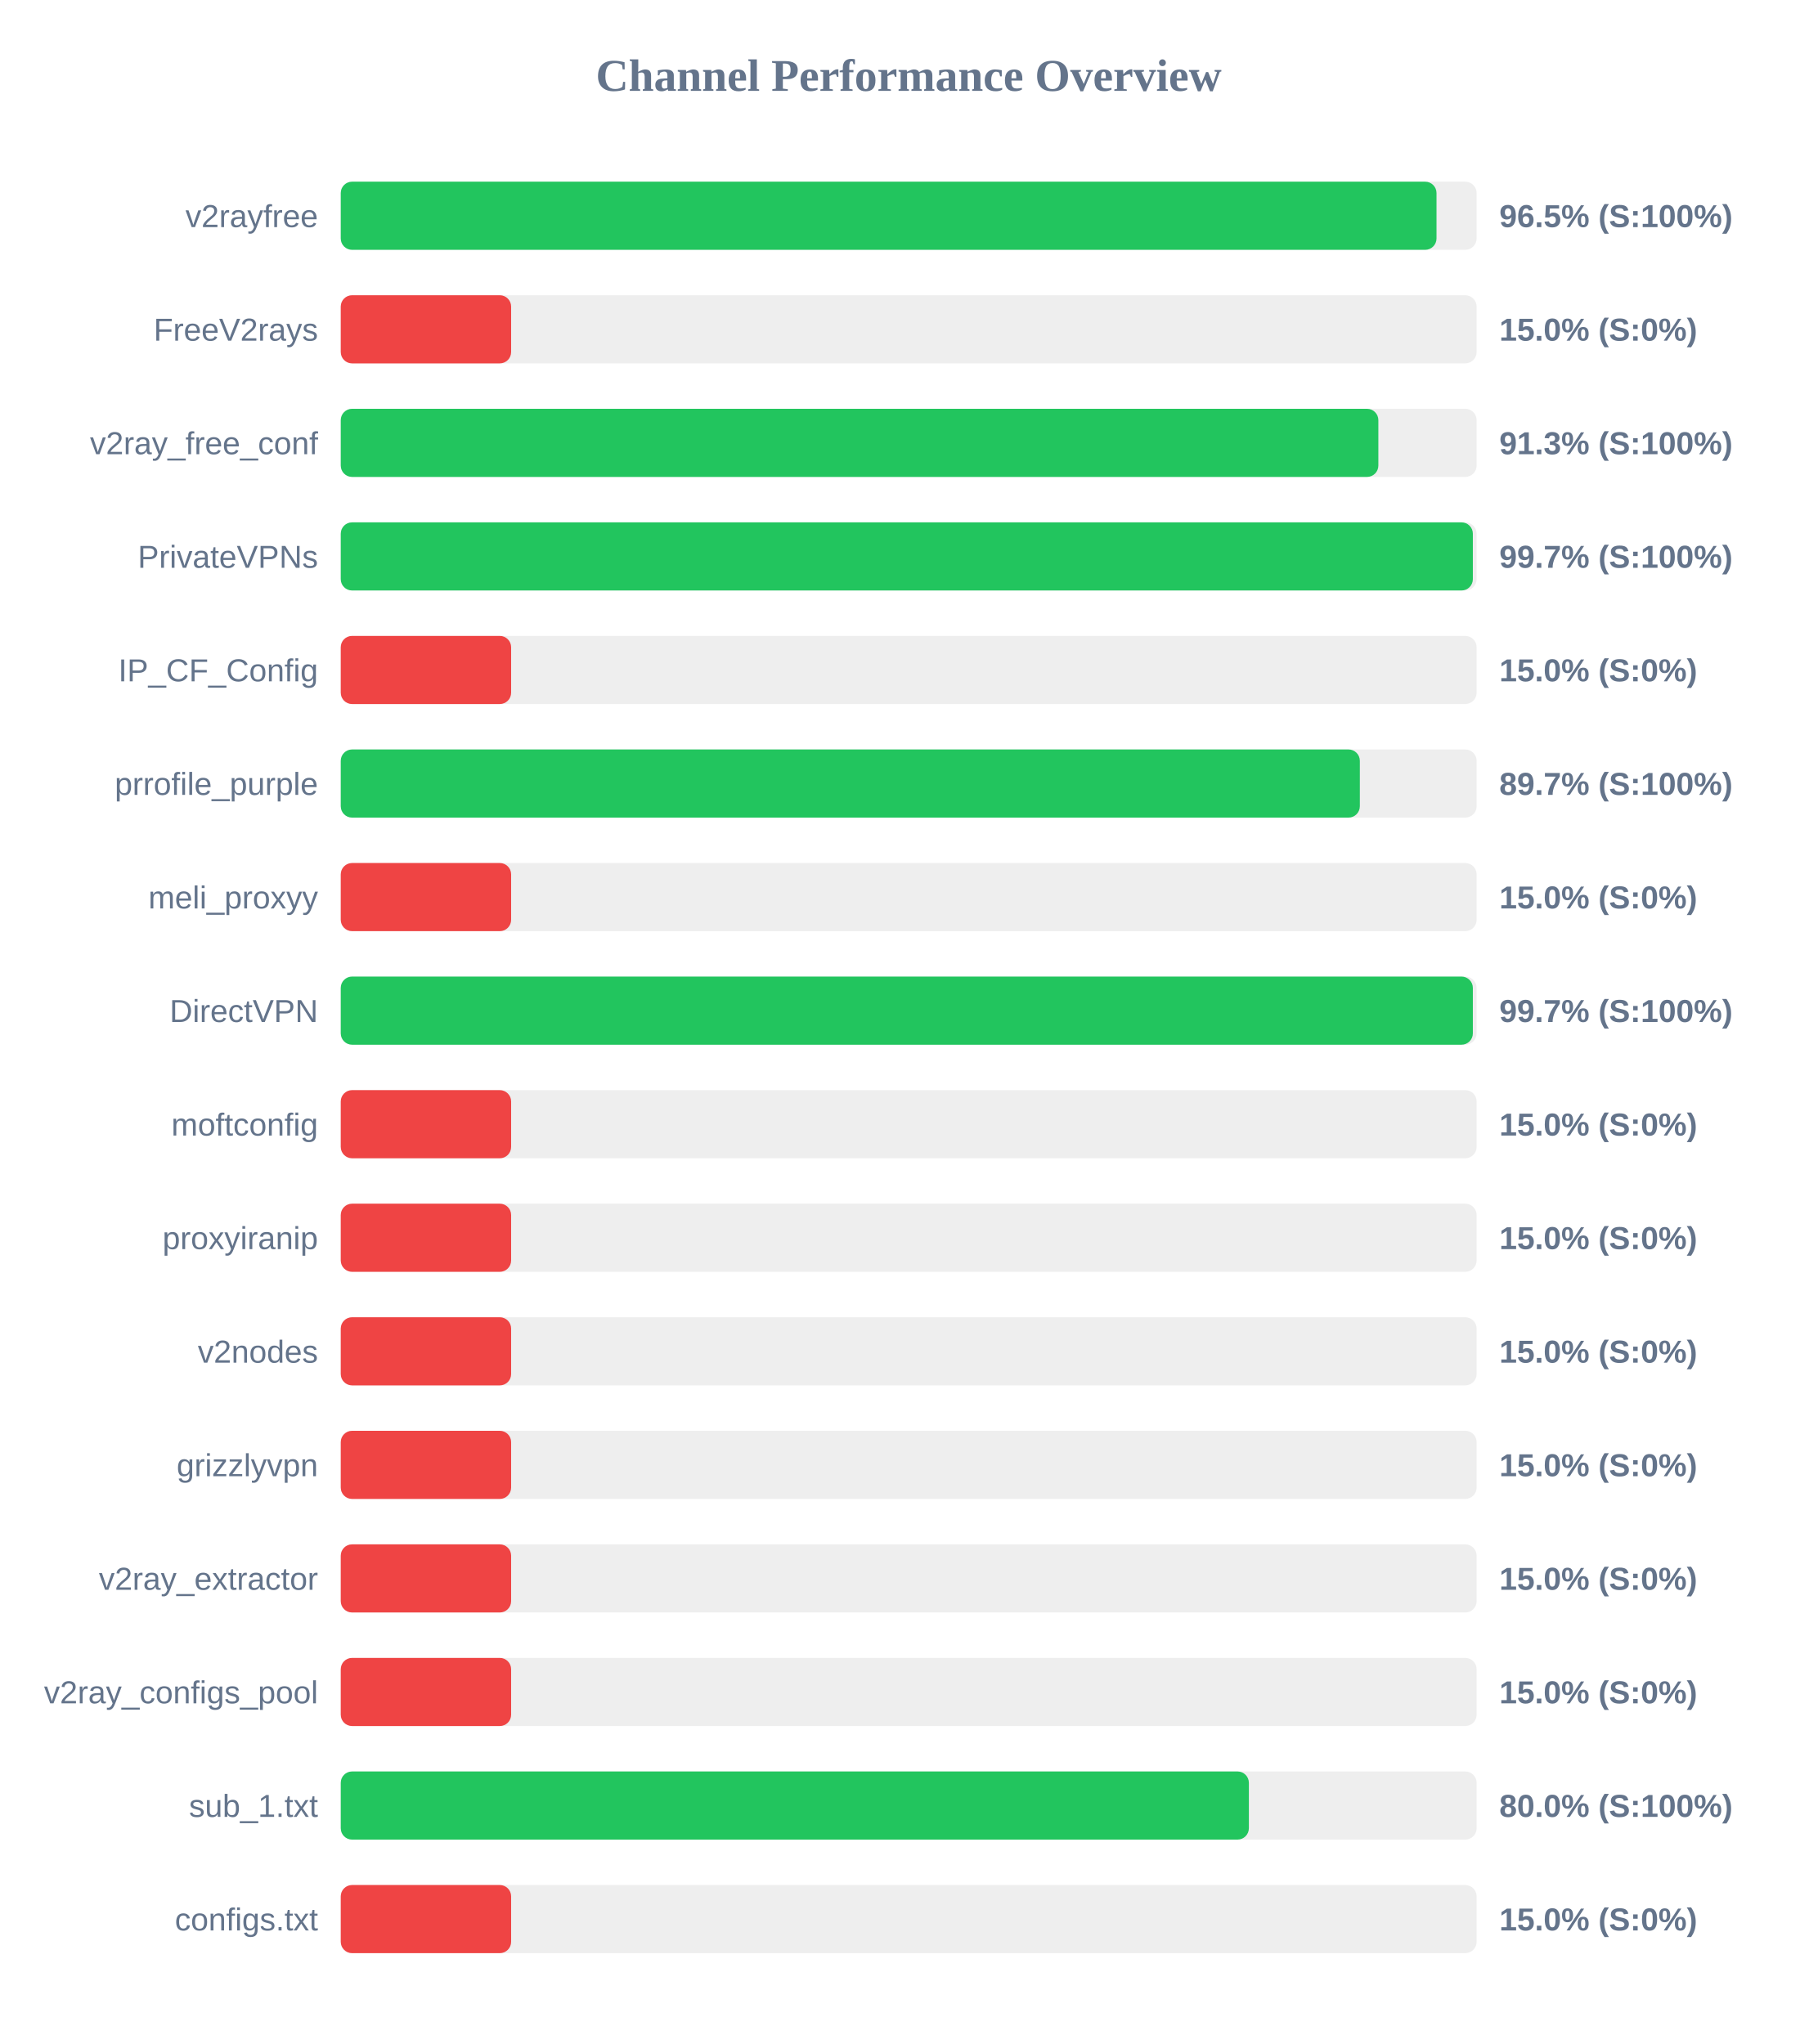
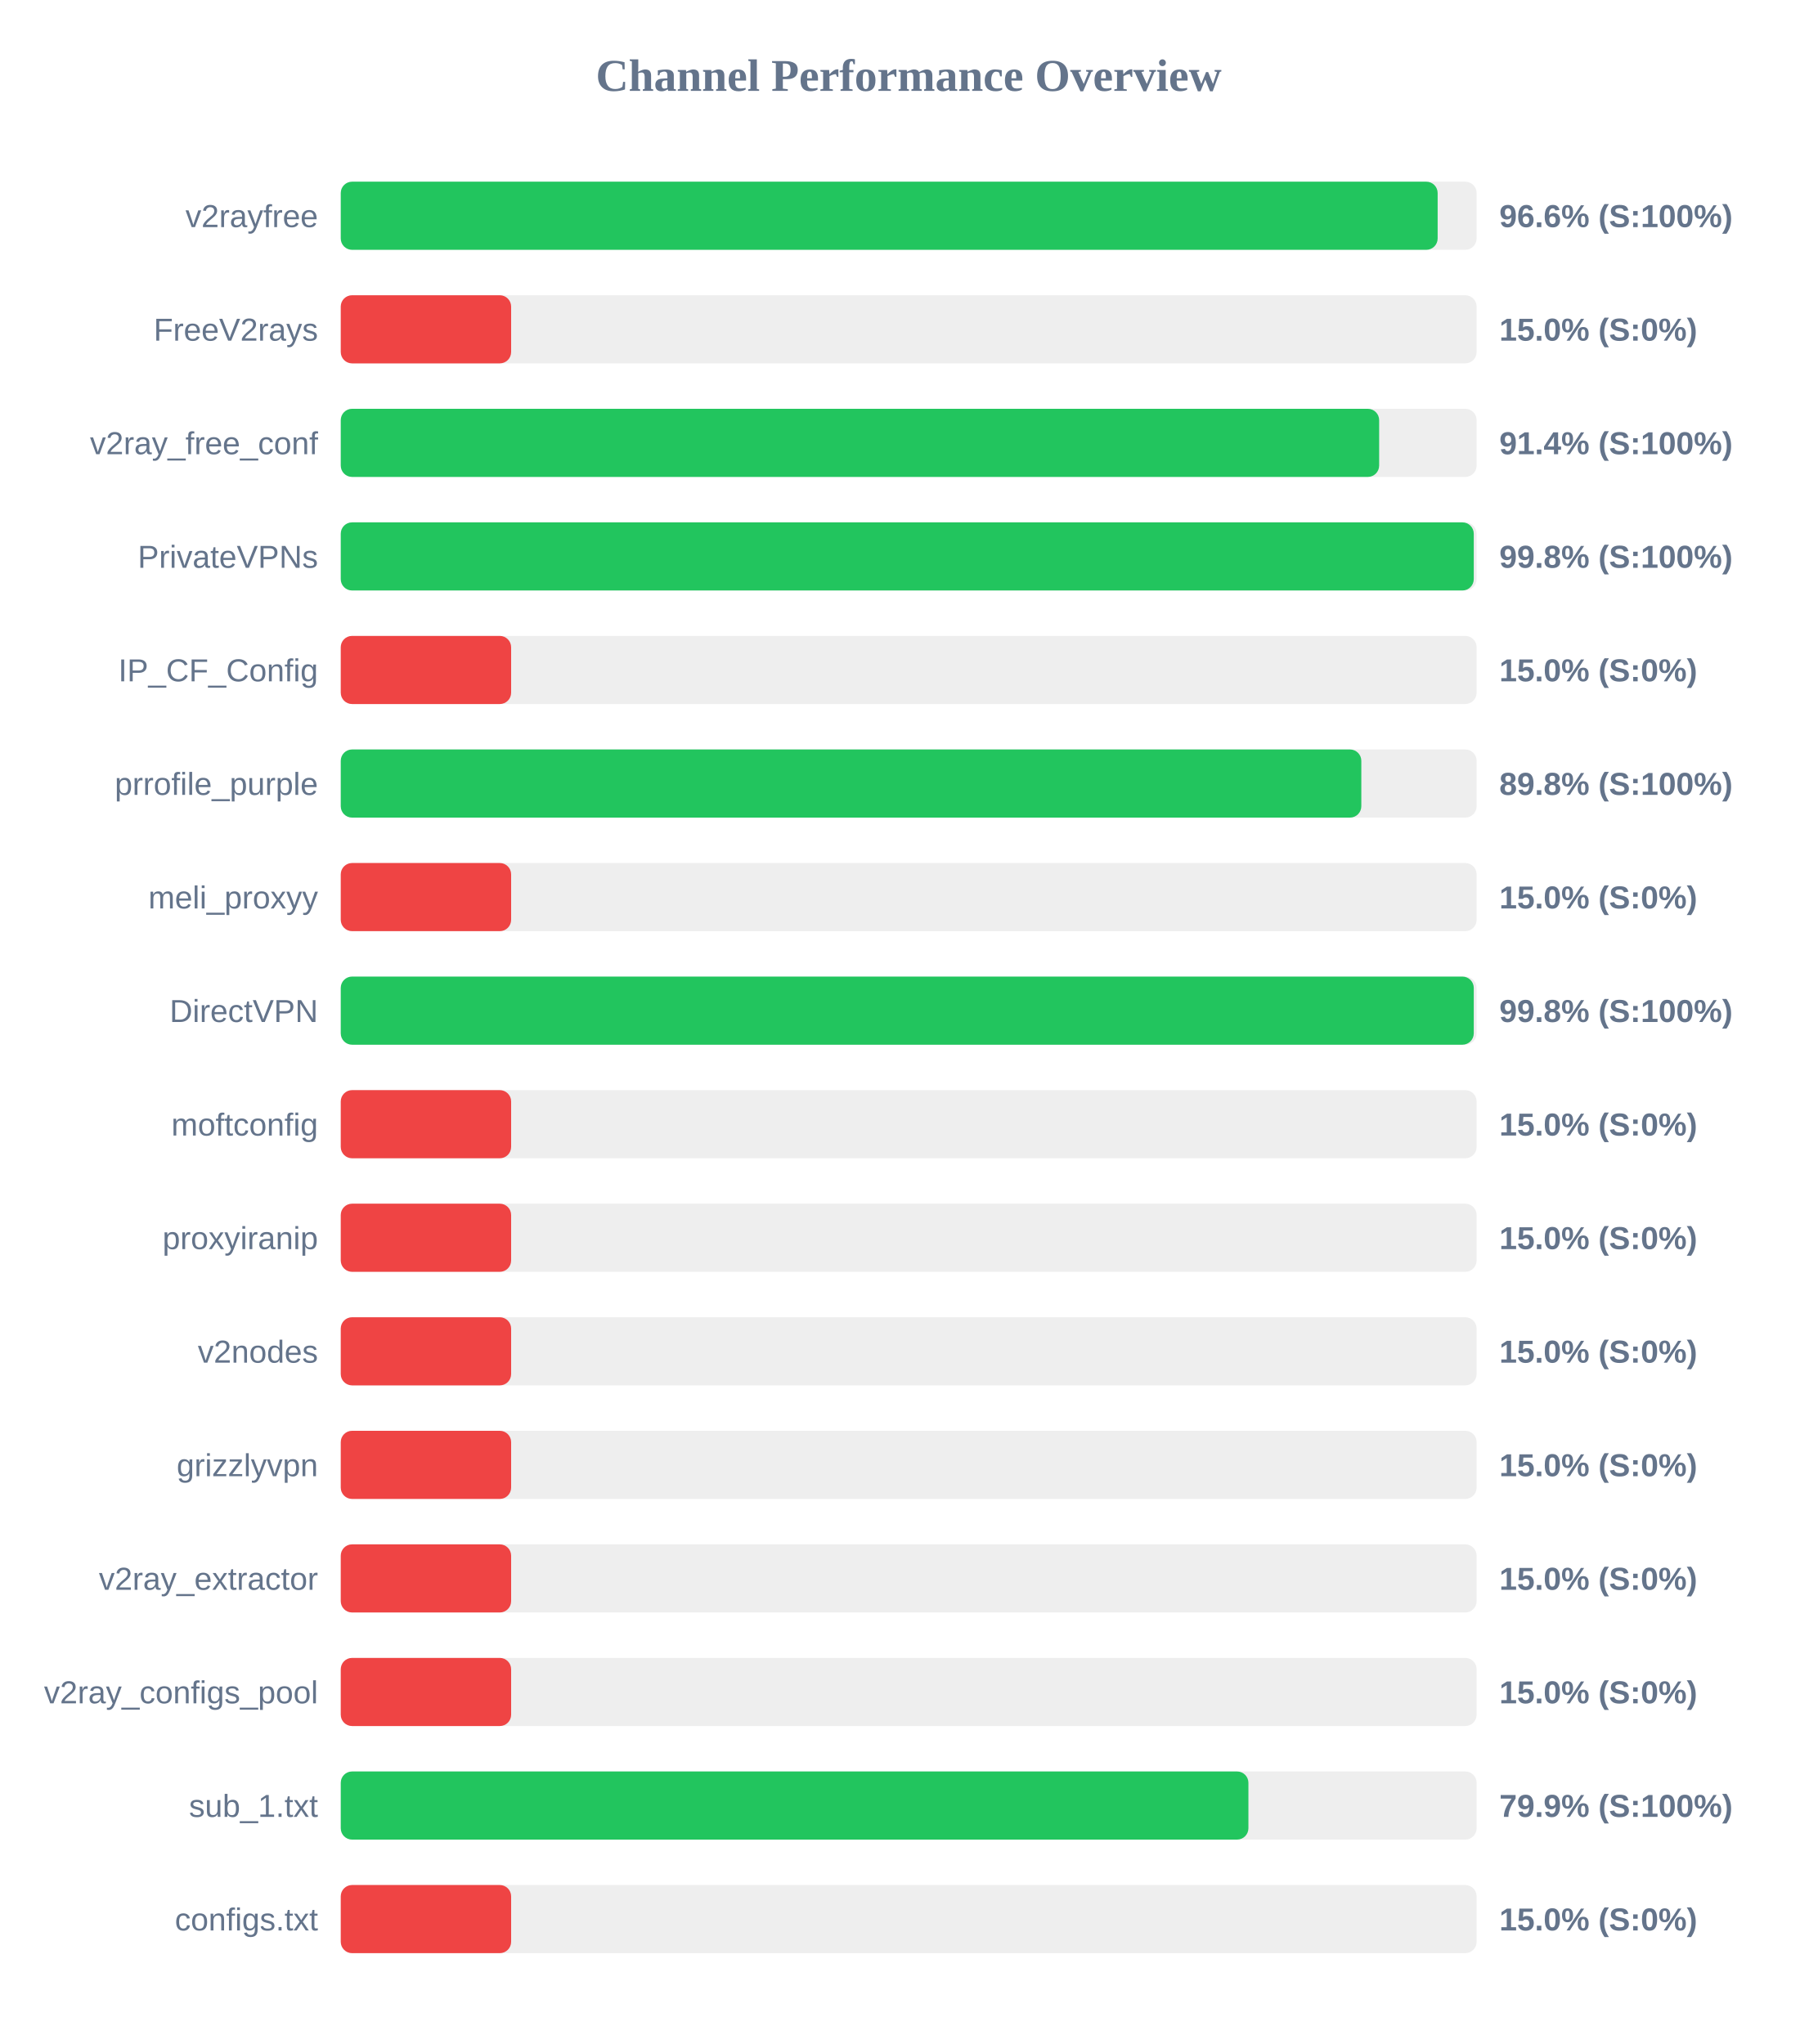
<svg xmlns="http://www.w3.org/2000/svg" width="800" height="900" version="1.1">
  <style>
        .row { font: 14px Arial; fill: #64748b; }
        .score { font: bold 14px Arial; fill: #64748b; }
    </style>
  <text x="400" y="40" text-anchor="middle" font-size="20px" font-weight="bold" fill="#64748b">Channel Performance Overview</text>
  <rect x="150" y="80" width="500" height="30" fill="#eee" rx="5" />
-   <rect x="150" y="80" width="482.35" height="30" fill="#22c55e" rx="5" />
+   <rect x="150" y="80" width="482.85" height="30" fill="#22c55e" rx="5" />
  <text x="140" y="100" text-anchor="end" class="row">v2rayfree</text>
-   <text x="660" y="100" text-anchor="start" class="score">96.5% (S:100%)</text>
+   <text x="660" y="100" text-anchor="start" class="score">96.6% (S:100%)</text>
  <rect x="150" y="130" width="500" height="30" fill="#eee" rx="5" />
  <rect x="150" y="130" width="75.0" height="30" fill="#ef4444" rx="5" />
  <text x="140" y="150" text-anchor="end" class="row">FreeV2rays</text>
  <text x="660" y="150" text-anchor="start" class="score">15.0% (S:0%)</text>
  <rect x="150" y="180" width="500" height="30" fill="#eee" rx="5" />
-   <rect x="150" y="180" width="456.75" height="30" fill="#22c55e" rx="5" />
+   <rect x="150" y="180" width="457.1" height="30" fill="#22c55e" rx="5" />
  <text x="140" y="200" text-anchor="end" class="row">v2ray_free_conf</text>
-   <text x="660" y="200" text-anchor="start" class="score">91.3% (S:100%)</text>
+   <text x="660" y="200" text-anchor="start" class="score">91.4% (S:100%)</text>
  <rect x="150" y="230" width="500" height="30" fill="#eee" rx="5" />
-   <rect x="150" y="230" width="498.35" height="30" fill="#22c55e" rx="5" />
+   <rect x="150" y="230" width="498.75" height="30" fill="#22c55e" rx="5" />
  <text x="140" y="250" text-anchor="end" class="row">PrivateVPNs</text>
-   <text x="660" y="250" text-anchor="start" class="score">99.7% (S:100%)</text>
+   <text x="660" y="250" text-anchor="start" class="score">99.8% (S:100%)</text>
  <rect x="150" y="280" width="500" height="30" fill="#eee" rx="5" />
  <rect x="150" y="280" width="75.0" height="30" fill="#ef4444" rx="5" />
  <text x="140" y="300" text-anchor="end" class="row">IP_CF_Config</text>
  <text x="660" y="300" text-anchor="start" class="score">15.0% (S:0%)</text>
  <rect x="150" y="330" width="500" height="30" fill="#eee" rx="5" />
-   <rect x="150" y="330" width="448.6" height="30" fill="#22c55e" rx="5" />
+   <rect x="150" y="330" width="449.25" height="30" fill="#22c55e" rx="5" />
  <text x="140" y="350" text-anchor="end" class="row">prrofile_purple</text>
-   <text x="660" y="350" text-anchor="start" class="score">89.7% (S:100%)</text>
+   <text x="660" y="350" text-anchor="start" class="score">89.8% (S:100%)</text>
  <rect x="150" y="380" width="500" height="30" fill="#eee" rx="5" />
  <rect x="150" y="380" width="75.0" height="30" fill="#ef4444" rx="5" />
  <text x="140" y="400" text-anchor="end" class="row">meli_proxyy</text>
  <text x="660" y="400" text-anchor="start" class="score">15.0% (S:0%)</text>
  <rect x="150" y="430" width="500" height="30" fill="#eee" rx="5" />
-   <rect x="150" y="430" width="498.35" height="30" fill="#22c55e" rx="5" />
+   <rect x="150" y="430" width="498.75" height="30" fill="#22c55e" rx="5" />
  <text x="140" y="450" text-anchor="end" class="row">DirectVPN</text>
-   <text x="660" y="450" text-anchor="start" class="score">99.7% (S:100%)</text>
+   <text x="660" y="450" text-anchor="start" class="score">99.8% (S:100%)</text>
  <rect x="150" y="480" width="500" height="30" fill="#eee" rx="5" />
  <rect x="150" y="480" width="75.0" height="30" fill="#ef4444" rx="5" />
  <text x="140" y="500" text-anchor="end" class="row">moftconfig</text>
  <text x="660" y="500" text-anchor="start" class="score">15.0% (S:0%)</text>
  <rect x="150" y="530" width="500" height="30" fill="#eee" rx="5" />
  <rect x="150" y="530" width="75.0" height="30" fill="#ef4444" rx="5" />
  <text x="140" y="550" text-anchor="end" class="row">proxyiranip</text>
  <text x="660" y="550" text-anchor="start" class="score">15.0% (S:0%)</text>
  <rect x="150" y="580" width="500" height="30" fill="#eee" rx="5" />
  <rect x="150" y="580" width="75.0" height="30" fill="#ef4444" rx="5" />
  <text x="140" y="600" text-anchor="end" class="row">v2nodes</text>
  <text x="660" y="600" text-anchor="start" class="score">15.0% (S:0%)</text>
  <rect x="150" y="630" width="500" height="30" fill="#eee" rx="5" />
  <rect x="150" y="630" width="75.0" height="30" fill="#ef4444" rx="5" />
  <text x="140" y="650" text-anchor="end" class="row">grizzlyvpn</text>
  <text x="660" y="650" text-anchor="start" class="score">15.0% (S:0%)</text>
  <rect x="150" y="680" width="500" height="30" fill="#eee" rx="5" />
  <rect x="150" y="680" width="75.0" height="30" fill="#ef4444" rx="5" />
  <text x="140" y="700" text-anchor="end" class="row">v2ray_extractor</text>
  <text x="660" y="700" text-anchor="start" class="score">15.0% (S:0%)</text>
  <rect x="150" y="730" width="500" height="30" fill="#eee" rx="5" />
  <rect x="150" y="730" width="75.0" height="30" fill="#ef4444" rx="5" />
  <text x="140" y="750" text-anchor="end" class="row">v2ray_configs_pool</text>
  <text x="660" y="750" text-anchor="start" class="score">15.0% (S:0%)</text>
  <rect x="150" y="780" width="500" height="30" fill="#eee" rx="5" />
-   <rect x="150" y="780" width="399.75" height="30" fill="#22c55e" rx="5" />
+   <rect x="150" y="780" width="399.55" height="30" fill="#22c55e" rx="5" />
  <text x="140" y="800" text-anchor="end" class="row">sub_1.txt</text>
-   <text x="660" y="800" text-anchor="start" class="score">80.0% (S:100%)</text>
+   <text x="660" y="800" text-anchor="start" class="score">79.9% (S:100%)</text>
  <rect x="150" y="830" width="500" height="30" fill="#eee" rx="5" />
  <rect x="150" y="830" width="75.0" height="30" fill="#ef4444" rx="5" />
  <text x="140" y="850" text-anchor="end" class="row">configs.txt</text>
  <text x="660" y="850" text-anchor="start" class="score">15.0% (S:0%)</text>
</svg>
